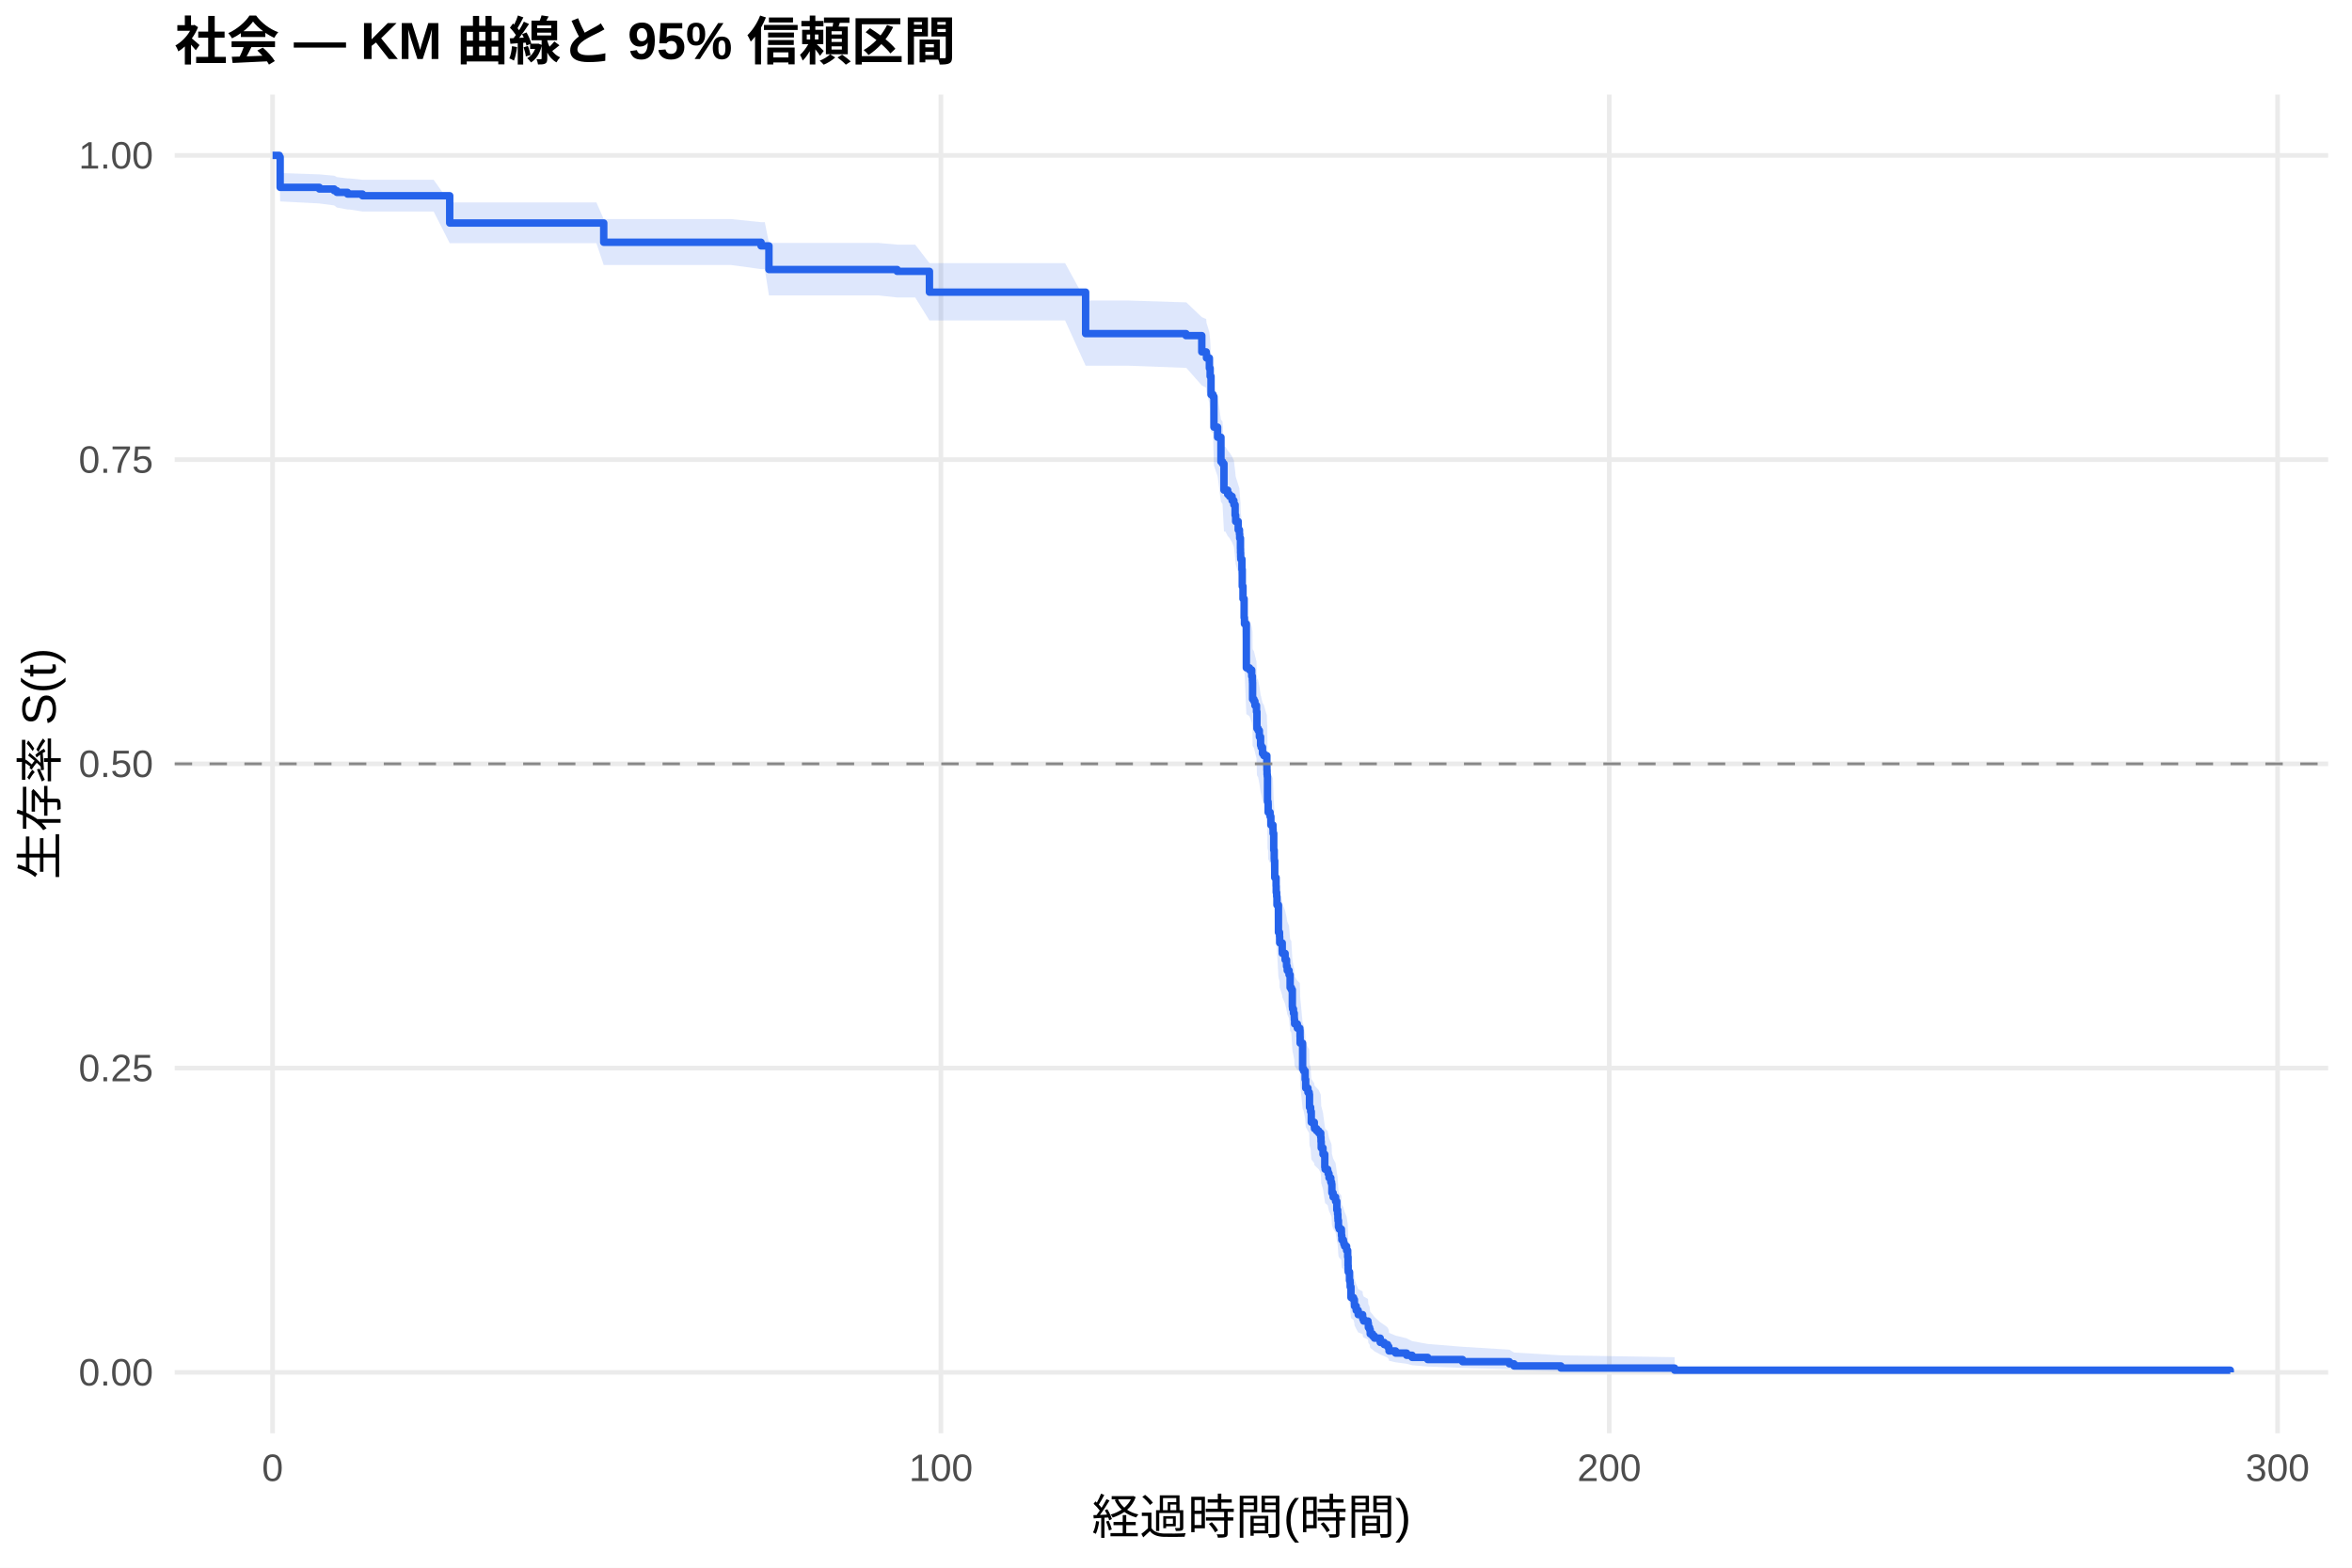
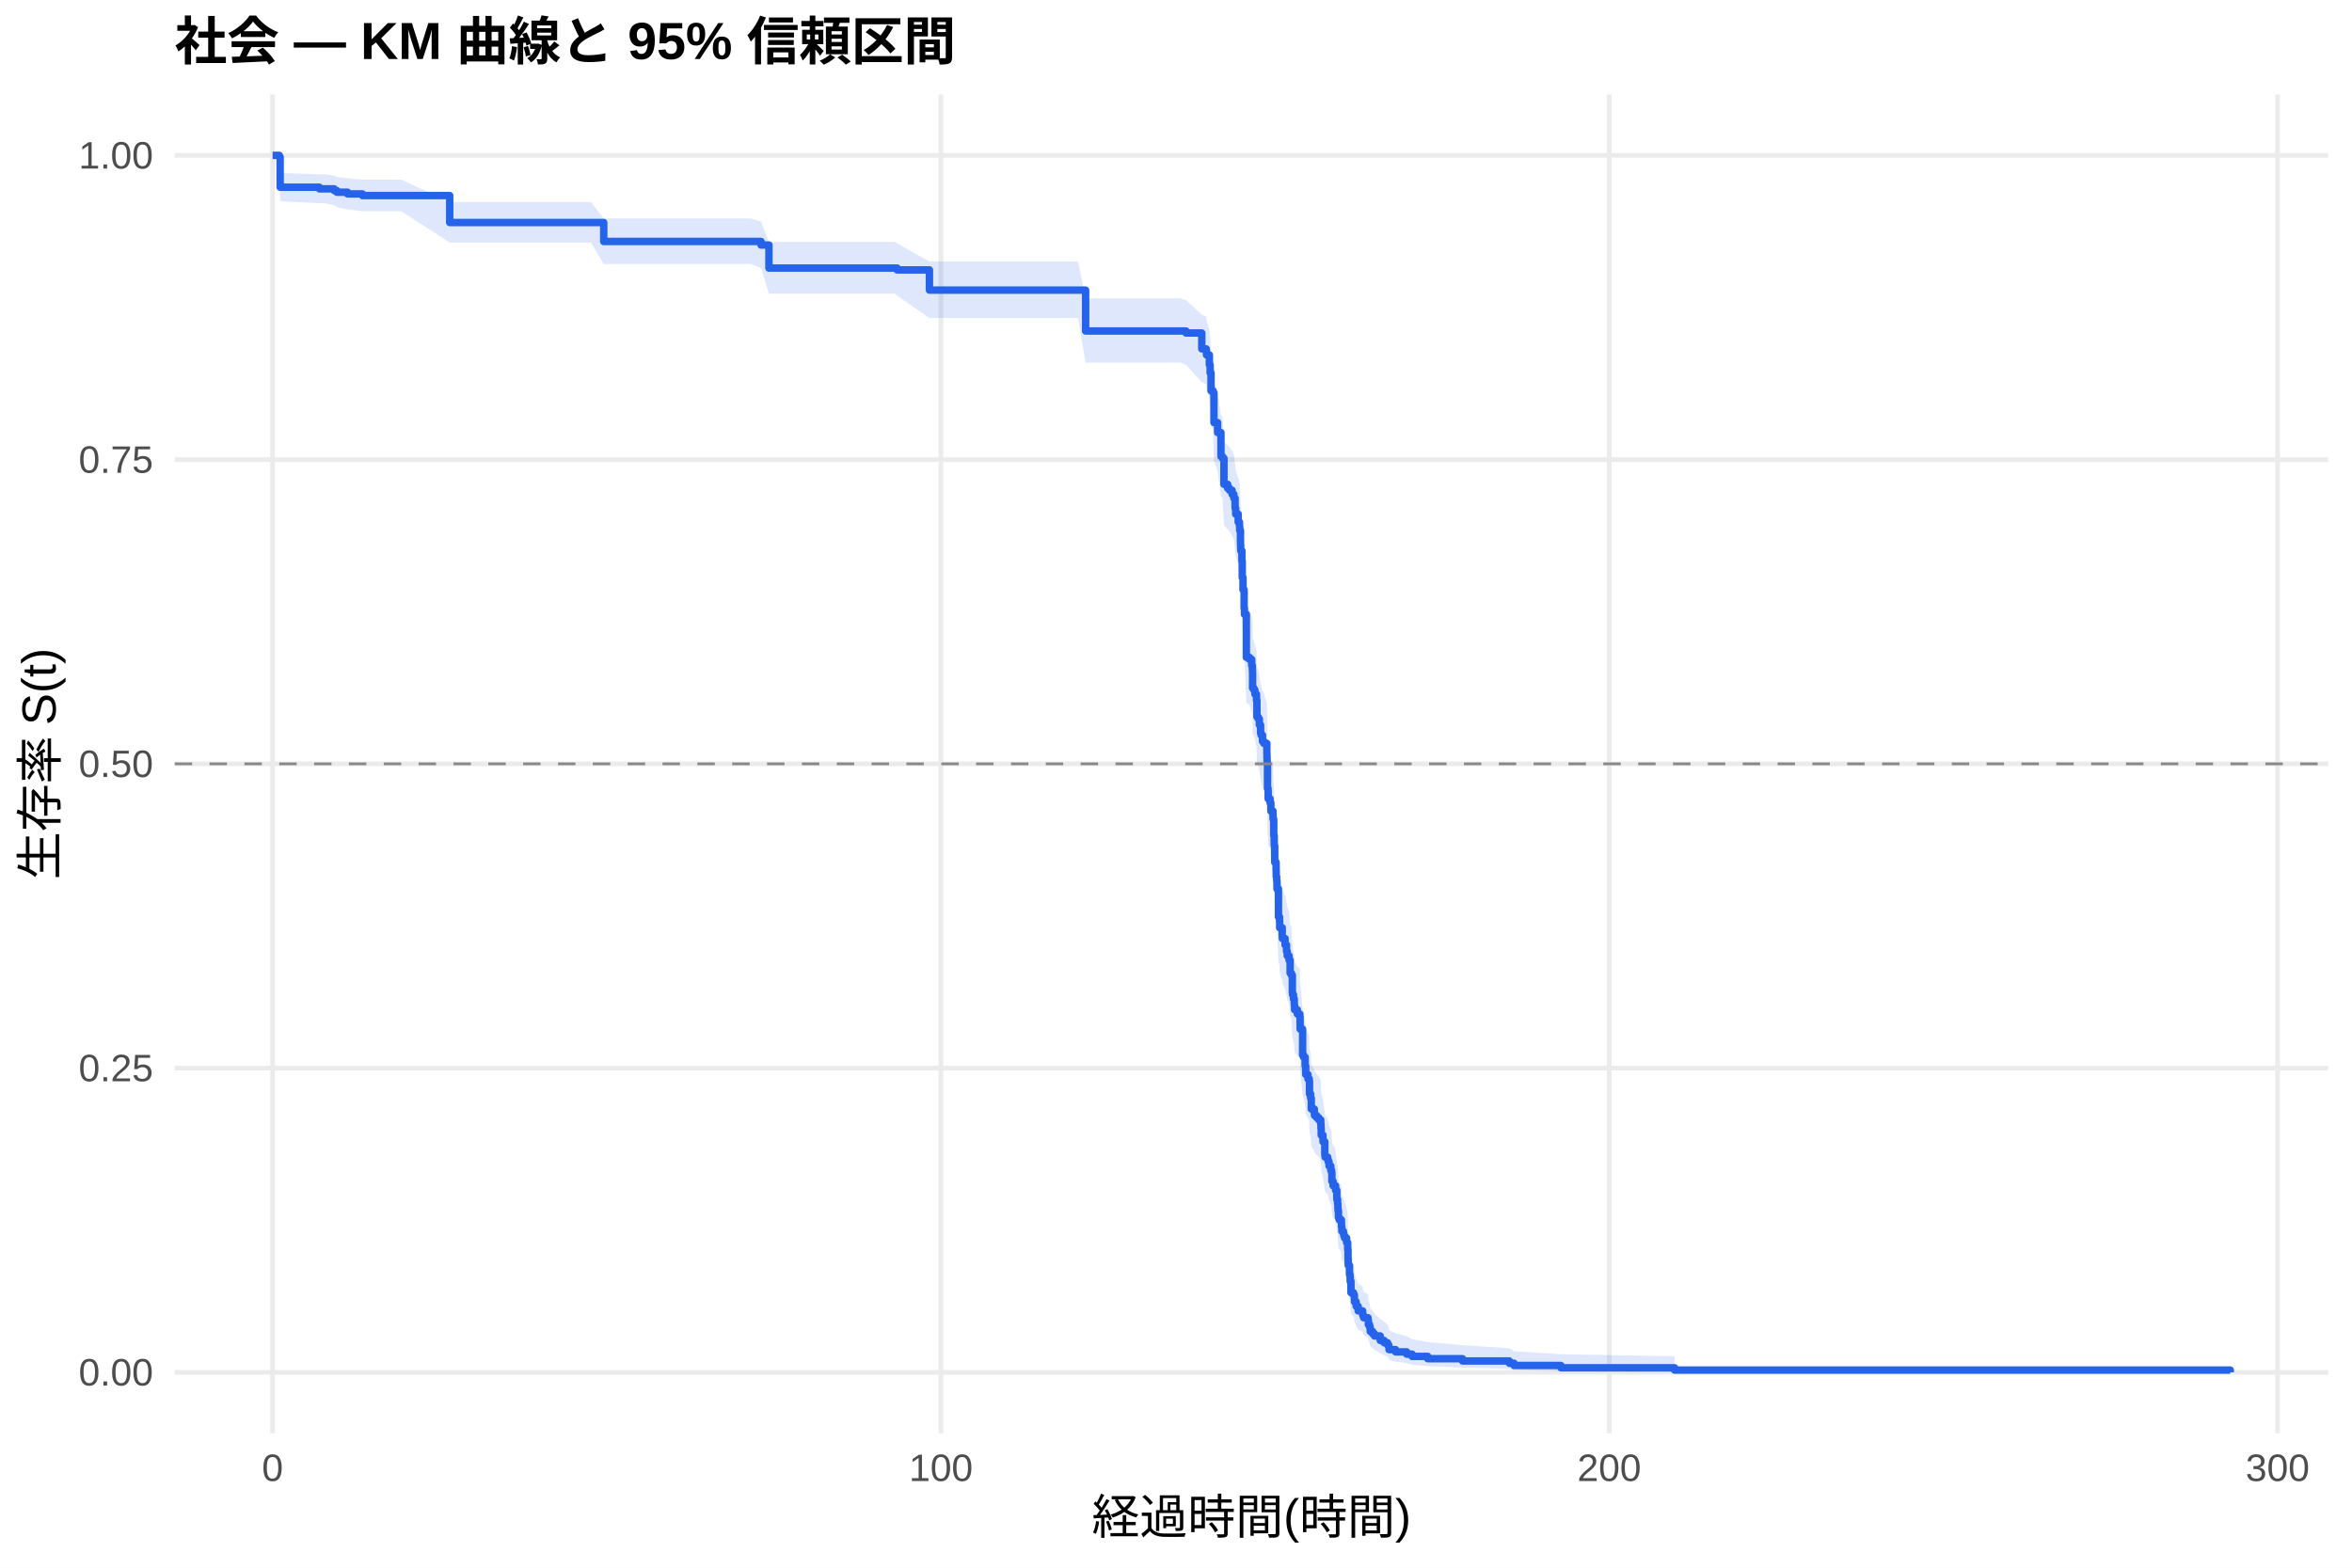
<svg xmlns="http://www.w3.org/2000/svg" width="540.00pt" height="360.00pt" viewBox="0 0 540.00 360.00">
  <g class="svglite">
    <defs>
      <style type="text/css">
    .svglite line, .svglite polyline, .svglite polygon, .svglite path, .svglite rect, .svglite circle {
      fill: none;
      stroke: #000000;
      stroke-linecap: round;
      stroke-linejoin: round;
      stroke-miterlimit: 10.00;
    }
    .svglite text {
      white-space: pre;
    }
    .svglite g.glyphgroup path {
      fill: inherit;
      stroke: none;
    }
  </style>
    </defs>
    <rect width="100%" height="100%" style="stroke: none; fill: #FFFFFF;" />
    <defs>
      <clipPath id="cpMC4wMHw1NDAuMDB8MC4wMHwzNjAuMDA=">
        <rect x="0.00" y="0.00" width="540.00" height="360.00" />
      </clipPath>
    </defs>
    <g clip-path="url(#cpMC4wMHw1NDAuMDB8MC4wMHwzNjAuMDA=)">
      <rect x="0" y="0.00" width="540.00" height="360.00" style="stroke-width: 1.07; stroke: none; fill: #FFFFFF;" />
    </g>
    <defs>
      <clipPath id="cpNDAuMTF8NTM0LjUyfDIxLjcxfDMyOS4xMg==">
        <rect x="40.11" y="21.71" width="494.41" height="307.41" />
      </clipPath>
    </defs>
    <g clip-path="url(#cpNDAuMTF8NTM0LjUyfDIxLjcxfDMyOS4xMg==)">
      <polyline points="40.11,315.14 534.52,315.14 " style="stroke-width: 1.07; stroke: #EBEBEB; stroke-linecap: butt;" />
      <polyline points="40.11,245.28 534.52,245.28 " style="stroke-width: 1.07; stroke: #EBEBEB; stroke-linecap: butt;" />
      <polyline points="40.11,175.41 534.52,175.41 " style="stroke-width: 1.07; stroke: #EBEBEB; stroke-linecap: butt;" />
      <polyline points="40.11,105.55 534.52,105.55 " style="stroke-width: 1.07; stroke: #EBEBEB; stroke-linecap: butt;" />
      <polyline points="40.11,35.68 534.52,35.68 " style="stroke-width: 1.07; stroke: #EBEBEB; stroke-linecap: butt;" />
      <polyline points="62.58,329.12 62.58,21.71 " style="stroke-width: 1.07; stroke: #EBEBEB; stroke-linecap: butt;" />
      <polyline points="216.03,329.12 216.03,21.71 " style="stroke-width: 1.07; stroke: #EBEBEB; stroke-linecap: butt;" />
      <polyline points="369.47,329.12 369.47,21.71 " style="stroke-width: 1.07; stroke: #EBEBEB; stroke-linecap: butt;" />
      <polyline points="522.92,329.12 522.92,21.71 " style="stroke-width: 1.07; stroke: #EBEBEB; stroke-linecap: butt;" />
-       <polygon points="62.58,35.68 64.12,35.68 64.32,39.74 73.32,40.04 76.73,40.35 77.34,40.66 79.79,40.97 80.23,40.97 83.22,41.28 91.61,41.28 99.56,41.28 103.25,46.49 110.56,46.49 114.24,46.49 118.21,46.49 123.76,46.49 129.13,46.49 136.93,46.49 138.61,50.30 145.44,50.30 160.48,50.30 167.79,50.30 174.73,51.02 175.59,51.02 176.54,55.79 183.34,55.79 188.36,55.79 193.52,55.79 201.68,55.79 205.98,56.17 210.12,56.17 213.39,60.42 218.76,60.42 222.37,60.42 235.59,60.42 244.54,60.42 249.25,69.01 254.16,69.01 259.09,69.01 272.29,69.43 272.37,69.43 275.92,72.83 276.94,73.26 277.00,74.12 277.66,76.27 277.84,77.99 278.04,81.88 278.50,82.32 278.71,88.86 279.55,91.06 280.32,96.35 280.68,96.79 281.01,102.56 281.34,102.56 281.86,103.47 282.29,103.93 282.88,104.84 283.29,105.75 283.57,108.04 283.70,109.42 284.28,111.26 284.57,112.18 284.62,113.10 284.80,115.41 284.82,116.33 284.85,117.25 284.87,117.72 285.13,120.03 285.21,123.74 285.38,126.53 285.64,130.73 285.72,132.13 286.15,141.98 286.87,142.45 287.38,143.87 287.53,144.81 287.56,145.28 287.58,149.06 287.89,149.53 288.12,150.48 288.48,151.90 288.58,155.70 288.86,156.17 289.14,157.60 289.42,159.50 289.55,159.98 289.86,161.40 290.17,161.88 290.86,164.27 290.88,165.22 290.91,166.18 290.96,166.66 291.01,172.44 291.14,172.92 291.16,174.86 291.60,175.83 291.78,177.76 292.26,178.73 292.29,179.70 292.44,183.59 292.55,185.53 292.57,186.02 292.67,189.92 292.98,191.87 293.01,193.34 293.11,194.32 293.18,196.28 293.52,202.66 293.77,203.65 293.80,205.12 294.39,207.10 294.41,207.59 294.46,207.59 295.05,209.09 295.38,210.60 295.54,211.60 295.95,212.60 296.20,215.62 296.48,216.12 296.71,220.16 296.76,220.66 296.97,221.67 297.15,222.68 297.17,223.19 297.23,224.20 297.86,225.22 298.43,225.72 298.48,227.25 298.50,228.77 299.07,234.89 299.30,235.40 299.65,237.44 299.78,239.49 300.29,240.52 300.58,241.03 300.65,244.12 300.91,245.15 301.06,247.73 301.75,248.77 301.80,249.29 302.29,249.81 302.77,250.32 303.23,251.36 303.29,252.40 303.34,253.96 303.75,255.52 304.16,258.66 304.23,259.18 304.82,259.71 304.92,260.23 305.13,261.28 305.54,262.33 305.72,262.86 305.79,264.96 306.07,266.02 306.64,267.08 306.92,269.20 307.10,270.26 307.17,271.33 307.20,271.86 307.30,273.46 307.48,274.00 307.97,274.53 307.99,275.61 308.07,276.68 308.43,277.22 308.53,277.76 308.71,278.30 309.17,279.38 309.42,281.01 309.50,283.19 309.53,284.28 309.55,284.83 309.83,287.03 309.96,287.58 309.99,288.69 310.17,291.48 310.75,292.04 310.96,293.16 310.98,293.73 311.37,294.86 311.83,296.00 312.85,296.57 312.88,297.15 313.08,297.73 314.08,298.30 314.16,299.47 314.44,300.05 314.59,301.23 315.13,301.82 315.56,302.42 316.89,303.62 317.79,304.23 318.58,304.84 318.86,305.45 318.91,306.07 320.42,306.70 322.95,307.33 324.21,307.97 327.79,308.62 335.79,309.27 346.53,309.93 347.61,310.59 358.37,311.23 384.48,311.66 384.48,315.07 358.37,314.90 347.61,314.67 346.53,314.40 335.79,314.12 327.79,313.81 324.21,313.50 322.95,313.17 320.42,312.83 318.91,312.49 318.86,312.13 318.58,311.78 317.79,311.41 316.89,311.04 315.56,310.30 315.13,309.92 314.59,309.53 314.44,308.76 314.16,308.36 314.08,307.57 313.08,307.17 312.88,306.77 312.85,306.37 311.83,305.97 311.37,305.15 310.98,304.33 310.96,303.92 310.75,303.09 310.17,302.67 309.99,300.57 309.96,299.72 309.83,299.30 309.55,297.58 309.53,297.15 309.50,296.29 309.42,294.56 309.17,293.25 308.71,292.38 308.53,291.94 308.43,291.50 308.07,291.06 307.99,290.18 307.97,289.30 307.48,288.85 307.30,288.41 307.20,287.08 307.17,286.63 307.10,285.74 306.92,284.85 306.64,283.06 306.07,282.16 305.79,281.26 305.72,279.46 305.54,279.00 305.13,278.10 304.92,277.19 304.82,276.74 304.23,276.28 304.16,275.83 303.75,273.10 303.34,271.72 303.29,270.35 303.23,269.43 302.77,268.51 302.29,268.05 301.80,267.59 301.75,267.13 301.06,266.21 300.91,263.90 300.65,262.98 300.58,260.20 300.29,259.73 299.78,258.80 299.65,256.94 299.30,255.07 299.07,254.61 298.50,248.98 298.48,247.57 298.43,246.16 297.86,245.69 297.23,244.75 297.17,243.80 297.15,243.33 296.97,242.39 296.76,241.44 296.71,240.97 296.48,237.18 296.20,236.70 295.95,233.85 295.54,232.90 295.38,231.94 295.05,230.51 294.46,229.08 294.41,229.08 294.39,228.61 293.80,226.73 293.77,225.32 293.52,224.37 293.18,218.23 293.11,216.34 293.01,215.39 292.98,213.96 292.67,212.06 292.57,208.25 292.55,207.78 292.44,205.87 292.29,202.04 292.26,201.09 291.78,200.13 291.60,198.21 291.16,197.25 291.14,195.33 291.01,194.85 290.96,189.07 290.91,188.59 290.88,187.63 290.86,186.67 290.17,184.27 289.86,183.79 289.55,182.35 289.42,181.87 289.14,179.95 288.86,178.50 288.58,178.02 288.48,174.16 288.12,172.71 287.89,171.74 287.58,171.26 287.56,167.38 287.53,166.89 287.38,165.92 286.87,164.47 286.15,163.98 285.72,153.74 285.64,152.27 285.38,147.85 285.21,144.90 285.13,140.96 284.87,138.49 284.85,137.99 284.82,137.00 284.80,136.01 284.62,133.54 284.57,132.54 284.28,131.55 283.70,129.56 283.57,128.07 283.29,125.57 282.88,124.57 282.29,123.57 281.86,123.07 281.34,122.07 281.01,122.07 280.68,115.74 280.32,115.25 279.55,109.37 278.71,106.91 278.50,99.50 278.04,99.01 277.84,94.53 277.66,92.53 277.00,90.02 276.94,89.02 275.92,88.51 272.37,84.48 272.29,84.48 259.09,83.98 254.16,83.98 249.25,83.98 244.54,73.59 235.59,73.59 222.37,73.59 218.76,73.59 213.39,73.59 210.12,68.31 205.98,68.31 201.68,67.84 193.52,67.84 188.36,67.84 183.34,67.84 176.54,67.84 175.59,61.79 174.73,61.79 167.79,60.86 160.48,60.86 145.44,60.86 138.61,60.86 136.93,55.85 129.13,55.85 123.76,55.85 118.21,55.85 114.24,55.85 110.56,55.85 103.25,55.85 99.56,48.57 91.61,48.57 83.22,48.57 80.23,48.11 79.79,48.11 77.34,47.65 76.73,47.18 73.32,46.72 64.32,46.25 64.12,36.82 62.58,35.68 " style="stroke-width: 0.00; stroke: none; stroke-linecap: butt; fill: #2563EB; fill-opacity: 0.15;" />
-       <polyline points="62.58,35.68 64.12,35.68 64.32,39.74 73.32,40.04 76.73,40.35 77.34,40.66 79.79,40.97 80.23,40.97 83.22,41.28 91.61,41.28 99.56,41.28 103.25,46.49 110.56,46.49 114.24,46.49 118.21,46.49 123.76,46.49 129.13,46.49 136.93,46.49 138.61,50.30 145.44,50.30 160.48,50.30 167.79,50.30 174.73,51.02 175.59,51.02 176.54,55.79 183.34,55.79 188.36,55.79 193.52,55.79 201.68,55.79 205.98,56.17 210.12,56.17 213.39,60.42 218.76,60.42 222.37,60.42 235.59,60.42 244.54,60.42 249.25,69.01 254.16,69.01 259.09,69.01 272.29,69.43 272.37,69.43 275.92,72.83 276.94,73.26 277.00,74.12 277.66,76.27 277.84,77.99 278.04,81.88 278.50,82.32 278.71,88.86 279.55,91.06 280.32,96.35 280.68,96.79 281.01,102.56 281.34,102.56 281.86,103.47 282.29,103.93 282.88,104.84 283.29,105.75 283.57,108.04 283.70,109.42 284.28,111.26 284.57,112.18 284.62,113.10 284.80,115.41 284.82,116.33 284.85,117.25 284.87,117.72 285.13,120.03 285.21,123.74 285.38,126.53 285.64,130.73 285.72,132.13 286.15,141.98 286.87,142.45 287.38,143.87 287.53,144.81 287.56,145.28 287.58,149.06 287.89,149.53 288.12,150.48 288.48,151.90 288.58,155.70 288.86,156.17 289.14,157.60 289.42,159.50 289.55,159.98 289.86,161.40 290.17,161.88 290.86,164.27 290.88,165.22 290.91,166.18 290.96,166.66 291.01,172.44 291.14,172.92 291.16,174.86 291.60,175.83 291.78,177.76 292.26,178.73 292.29,179.70 292.44,183.59 292.55,185.53 292.57,186.02 292.67,189.92 292.98,191.87 293.01,193.34 293.11,194.32 293.18,196.28 293.52,202.66 293.77,203.65 293.80,205.12 294.39,207.10 294.41,207.59 294.46,207.59 295.05,209.09 295.38,210.60 295.54,211.60 295.95,212.60 296.20,215.62 296.48,216.12 296.71,220.16 296.76,220.66 296.97,221.67 297.15,222.68 297.17,223.19 297.23,224.20 297.86,225.22 298.43,225.72 298.48,227.25 298.50,228.77 299.07,234.89 299.30,235.40 299.65,237.44 299.78,239.49 300.29,240.52 300.58,241.03 300.65,244.12 300.91,245.15 301.06,247.73 301.75,248.77 301.80,249.29 302.29,249.81 302.77,250.32 303.23,251.36 303.29,252.40 303.34,253.96 303.75,255.52 304.16,258.66 304.23,259.18 304.82,259.71 304.92,260.23 305.13,261.28 305.54,262.33 305.72,262.86 305.79,264.96 306.07,266.02 306.64,267.08 306.92,269.20 307.10,270.26 307.17,271.33 307.20,271.86 307.30,273.46 307.48,274.00 307.97,274.53 307.99,275.61 308.07,276.68 308.43,277.22 308.53,277.76 308.71,278.30 309.17,279.38 309.42,281.01 309.50,283.19 309.53,284.28 309.55,284.83 309.83,287.03 309.96,287.58 309.99,288.69 310.17,291.48 310.75,292.04 310.96,293.16 310.98,293.73 311.37,294.86 311.83,296.00 312.85,296.57 312.88,297.15 313.08,297.73 314.08,298.30 314.16,299.47 314.44,300.05 314.59,301.23 315.13,301.82 315.56,302.42 316.89,303.62 317.79,304.23 318.58,304.84 318.86,305.45 318.91,306.07 320.42,306.70 322.95,307.33 324.21,307.97 327.79,308.62 335.79,309.27 346.53,309.93 347.61,310.59 358.37,311.23 384.48,311.66 " style="stroke-width: 1.07; stroke: none; stroke-linecap: butt;" />
-       <polyline points="384.48,315.07 358.37,314.90 347.61,314.67 346.53,314.40 335.79,314.12 327.79,313.81 324.21,313.50 322.95,313.17 320.42,312.83 318.91,312.49 318.86,312.13 318.58,311.78 317.79,311.41 316.89,311.04 315.56,310.30 315.13,309.92 314.59,309.53 314.44,308.76 314.16,308.36 314.08,307.57 313.08,307.17 312.88,306.77 312.85,306.37 311.83,305.97 311.37,305.15 310.98,304.33 310.96,303.92 310.75,303.09 310.17,302.67 309.99,300.57 309.96,299.72 309.83,299.30 309.55,297.58 309.53,297.15 309.50,296.29 309.42,294.56 309.17,293.25 308.71,292.38 308.53,291.94 308.43,291.50 308.07,291.06 307.99,290.18 307.97,289.30 307.48,288.85 307.30,288.41 307.20,287.08 307.17,286.63 307.10,285.74 306.92,284.85 306.64,283.06 306.07,282.16 305.79,281.26 305.72,279.46 305.54,279.00 305.13,278.10 304.92,277.19 304.82,276.74 304.23,276.28 304.16,275.83 303.75,273.10 303.34,271.72 303.29,270.35 303.23,269.43 302.77,268.51 302.29,268.05 301.80,267.59 301.75,267.13 301.06,266.21 300.91,263.90 300.65,262.98 300.58,260.20 300.29,259.73 299.78,258.80 299.65,256.94 299.30,255.07 299.07,254.61 298.50,248.98 298.48,247.57 298.43,246.16 297.86,245.69 297.23,244.75 297.17,243.80 297.15,243.33 296.97,242.39 296.76,241.44 296.71,240.97 296.48,237.18 296.20,236.70 295.95,233.85 295.54,232.90 295.38,231.94 295.05,230.51 294.46,229.08 294.41,229.08 294.39,228.61 293.80,226.73 293.77,225.32 293.52,224.37 293.18,218.23 293.11,216.34 293.01,215.39 292.98,213.96 292.67,212.06 292.57,208.25 292.55,207.78 292.44,205.87 292.29,202.04 292.26,201.09 291.78,200.13 291.60,198.21 291.16,197.25 291.14,195.33 291.01,194.85 290.96,189.07 290.91,188.59 290.88,187.63 290.86,186.67 290.17,184.27 289.86,183.79 289.55,182.35 289.42,181.87 289.14,179.95 288.86,178.50 288.58,178.02 288.48,174.16 288.12,172.71 287.89,171.74 287.58,171.26 287.56,167.38 287.53,166.89 287.38,165.92 286.87,164.47 286.15,163.98 285.72,153.74 285.64,152.27 285.38,147.85 285.21,144.90 285.13,140.96 284.87,138.49 284.85,137.99 284.82,137.00 284.80,136.01 284.62,133.54 284.57,132.54 284.28,131.55 283.70,129.56 283.57,128.07 283.29,125.57 282.88,124.57 282.29,123.57 281.86,123.07 281.34,122.07 281.01,122.07 280.68,115.74 280.32,115.25 279.55,109.37 278.71,106.91 278.50,99.50 278.04,99.01 277.84,94.53 277.66,92.53 277.00,90.02 276.94,89.02 275.92,88.51 272.37,84.48 272.29,84.48 259.09,83.98 254.16,83.98 249.25,83.98 244.54,73.59 235.59,73.59 222.37,73.59 218.76,73.59 213.39,73.59 210.12,68.31 205.98,68.31 201.68,67.84 193.52,67.84 188.36,67.84 183.34,67.84 176.54,67.84 175.59,61.79 174.73,61.79 167.79,60.86 160.48,60.86 145.44,60.86 138.61,60.86 136.93,55.85 129.13,55.85 123.76,55.85 118.21,55.85 114.24,55.85 110.56,55.85 103.25,55.85 99.56,48.57 91.61,48.57 83.22,48.57 80.23,48.11 79.79,48.11 77.34,47.65 76.73,47.18 73.32,46.72 64.32,46.25 64.12,36.82 62.58,35.68 " style="stroke-width: 1.07; stroke: none; stroke-linecap: butt;" />
-       <polyline points="62.58,35.68 64.12,35.68 64.12,36.07 64.32,36.07 64.32,43.02 73.32,43.02 73.32,43.40 76.73,43.40 76.73,43.79 77.34,43.79 77.34,44.17 79.79,44.17 79.79,44.56 80.23,44.56 80.23,44.56 83.22,44.56 83.22,44.95 91.61,44.95 91.61,44.95 99.56,44.95 99.56,44.95 103.25,44.95 103.25,51.21 110.56,51.21 110.56,51.21 114.24,51.21 114.24,51.21 118.21,51.21 118.21,51.21 123.76,51.21 123.76,51.21 129.13,51.21 129.13,51.21 136.93,51.21 136.93,51.21 138.61,51.21 138.61,55.63 145.44,55.63 145.44,55.63 160.48,55.63 160.48,55.63 167.79,55.63 167.79,55.63 174.73,55.63 174.73,56.46 175.59,56.46 175.59,56.46 176.54,56.46 176.54,61.89 183.34,61.89 183.34,61.89 188.36,61.89 188.36,61.89 193.52,61.89 193.52,61.89 201.68,61.89 201.68,61.89 205.98,61.89 205.98,62.31 210.12,62.31 210.12,62.31 213.39,62.31 213.39,67.09 218.76,67.09 218.76,67.09 222.37,67.09 222.37,67.09 235.59,67.09 235.59,67.09 244.54,67.09 244.54,67.09 249.25,67.09 249.25,76.61 254.16,76.61 254.16,76.61 259.09,76.61 259.09,76.61 272.29,76.61 272.29,77.07 272.37,77.07 272.37,77.07 275.92,77.07 275.92,80.81 276.94,80.81 276.94,81.27 277.00,81.27 277.00,82.21 277.66,82.21 277.66,84.54 277.84,84.54 277.84,86.41 278.04,86.41 278.04,90.61 278.50,90.61 278.50,91.08 278.71,91.08 278.71,98.08 279.55,98.08 279.55,100.41 280.32,100.41 280.32,106.01 280.68,106.01 280.68,106.48 281.01,106.48 281.01,112.55 281.34,112.55 281.34,112.55 281.86,112.55 281.86,113.51 282.29,113.51 282.29,113.99 282.88,113.99 282.88,114.95 283.29,114.95 283.29,115.91 283.57,115.91 283.57,118.31 283.70,118.31 283.70,119.75 284.28,119.75 284.28,121.67 284.57,121.67 284.57,122.63 284.62,122.63 284.62,123.59 284.80,123.59 284.80,125.99 284.82,125.99 284.82,126.95 284.85,126.95 284.85,127.91 284.87,127.91 284.87,128.39 285.13,128.39 285.13,130.79 285.21,130.79 285.21,134.63 285.38,134.63 285.38,137.51 285.64,137.51 285.64,141.83 285.72,141.83 285.72,143.27 286.15,143.27 286.15,153.36 286.87,153.36 286.87,153.84 287.38,153.84 287.38,155.28 287.53,155.28 287.53,156.24 287.56,156.24 287.56,156.72 287.58,156.72 287.58,160.56 287.89,160.56 287.89,161.04 288.12,161.04 288.12,162.00 288.48,162.00 288.48,163.44 288.58,163.44 288.58,167.28 288.86,167.28 288.86,167.76 289.14,167.76 289.14,169.20 289.42,169.20 289.42,171.12 289.55,171.12 289.55,171.60 289.86,171.60 289.86,173.04 290.17,173.04 290.17,173.52 290.86,173.52 290.86,175.92 290.88,175.92 290.88,176.88 290.91,176.88 290.91,177.84 290.96,177.84 290.96,178.32 291.01,178.32 291.01,184.12 291.14,184.12 291.14,184.61 291.16,184.61 291.16,186.54 291.60,186.54 291.60,187.51 291.78,187.51 291.78,189.44 292.26,189.44 292.26,190.41 292.29,190.41 292.29,191.38 292.44,191.38 292.44,195.24 292.55,195.24 292.55,197.18 292.57,197.18 292.57,197.66 292.67,197.66 292.67,201.53 292.98,201.53 292.98,203.46 293.01,203.46 293.01,204.91 293.11,204.91 293.11,205.88 293.18,205.88 293.18,207.81 293.52,207.81 293.52,214.10 293.77,214.10 293.77,215.07 293.80,215.07 293.80,216.52 294.39,216.52 294.39,218.45 294.41,218.45 294.41,218.93 294.46,218.93 294.46,218.93 295.05,218.93 295.05,220.41 295.38,220.41 295.38,221.88 295.54,221.88 295.54,222.86 295.95,222.86 295.95,223.84 296.20,223.84 296.20,226.79 296.48,226.79 296.48,227.28 296.71,227.28 296.71,231.21 296.76,231.21 296.76,231.70 296.97,231.70 296.97,232.68 297.15,232.68 297.15,233.66 297.17,233.66 297.17,234.15 297.23,234.15 297.23,235.13 297.86,235.13 297.86,236.11 298.43,236.11 298.43,236.60 298.48,236.60 298.48,238.08 298.50,238.08 298.50,239.55 299.07,239.55 299.07,245.44 299.30,245.44 299.30,245.93 299.65,245.93 299.65,247.89 299.78,247.89 299.78,249.86 300.29,249.86 300.29,250.84 300.58,250.84 300.58,251.33 300.65,251.33 300.65,254.28 300.91,254.28 300.91,255.26 301.06,255.26 301.06,257.71 301.75,257.71 301.75,258.69 301.80,258.69 301.80,259.18 302.29,259.18 302.29,259.68 302.77,259.68 302.77,260.17 303.23,260.17 303.23,261.15 303.29,261.15 303.29,262.13 303.34,262.13 303.34,263.60 303.75,263.60 303.75,265.07 304.16,265.07 304.16,268.02 304.23,268.02 304.23,268.51 304.82,268.51 304.82,269.00 304.92,269.00 304.92,269.49 305.13,269.49 305.13,270.47 305.54,270.47 305.54,271.46 305.72,271.46 305.72,271.95 305.79,271.95 305.79,273.91 306.07,273.91 306.07,274.89 306.64,274.89 306.64,275.87 306.92,275.87 306.92,277.84 307.10,277.84 307.10,278.82 307.17,278.82 307.17,279.80 307.20,279.80 307.20,280.29 307.30,280.29 307.30,281.76 307.48,281.76 307.48,282.25 307.97,282.25 307.97,282.75 307.99,282.75 307.99,283.73 308.07,283.73 308.07,284.71 308.43,284.71 308.43,285.20 308.53,285.20 308.53,285.69 308.71,285.69 308.71,286.18 309.17,286.18 309.17,287.16 309.42,287.16 309.42,288.64 309.50,288.64 309.50,290.60 309.53,290.60 309.53,291.58 309.55,291.58 309.55,292.07 309.83,292.07 309.83,294.04 309.96,294.04 309.96,294.53 309.99,294.53 309.99,295.51 310.17,295.51 310.17,297.96 310.75,297.96 310.75,298.45 310.96,298.45 310.96,299.44 310.98,299.44 310.98,299.93 311.37,299.93 311.37,300.91 311.83,300.91 311.83,301.89 312.85,301.89 312.85,302.38 312.88,302.38 312.88,302.87 313.08,302.87 313.08,303.36 314.08,303.36 314.08,303.85 314.16,303.85 314.16,304.83 314.44,304.83 314.44,305.33 314.59,305.33 314.59,306.31 315.13,306.31 315.13,306.80 315.56,306.80 315.56,307.29 316.89,307.29 316.89,308.27 317.79,308.27 317.79,308.76 318.58,308.76 318.58,309.25 318.86,309.25 318.86,309.74 318.91,309.74 318.91,310.23 320.42,310.23 320.42,310.72 322.95,310.72 322.95,311.22 324.21,311.22 324.21,311.71 327.79,311.71 327.79,312.20 335.79,312.20 335.79,312.69 346.53,312.69 346.53,313.18 347.61,313.18 347.61,313.67 358.37,313.67 358.37,314.16 384.48,314.16 384.48,314.65 512.05,314.65 512.05,315.14 " style="stroke-width: 1.71; stroke: #2563EB; stroke-linecap: butt;" />
+       <polygon points="62.58,35.68 64.12,35.68 64.32,39.72 73.32,40.03 74.50,40.03 76.73,40.33 77.34,40.64 79.79,40.95 83.22,41.26 92.15,41.26 103.25,46.41 103.53,46.41 111.48,46.41 122.48,46.41 126.16,46.41 130.12,46.41 135.67,46.41 138.61,50.17 141.04,50.17 148.84,50.17 157.36,50.17 172.40,50.17 174.73,50.88 176.54,55.54 179.71,55.54 187.51,55.54 195.26,55.54 200.27,55.54 205.44,55.54 205.98,55.91 213.39,60.05 213.60,60.05 222.04,60.05 230.68,60.05 234.29,60.05 247.51,60.05 249.25,68.51 256.46,68.51 266.08,68.51 271.01,68.51 272.29,68.93 275.92,72.27 276.94,72.69 277.00,73.53 277.66,75.63 277.84,77.32 278.04,81.13 278.50,81.56 278.71,87.97 279.55,90.12 280.32,95.30 280.68,95.73 281.01,101.38 281.86,102.25 282.29,102.68 282.88,103.56 283.29,104.43 283.57,106.62 283.70,107.93 284.28,109.68 284.57,110.58 284.62,111.48 284.80,113.74 284.82,114.65 284.85,115.55 284.87,116.00 285.13,118.27 285.21,121.90 285.38,124.63 285.64,128.74 285.72,130.11 286.15,139.75 286.87,140.21 287.38,141.60 287.53,142.52 287.56,142.98 287.58,146.68 287.89,147.14 288.12,148.07 288.48,149.46 288.58,153.17 288.86,153.64 289.14,155.03 289.42,156.89 289.55,157.36 289.86,158.76 290.17,159.22 290.86,161.56 290.88,162.49 290.91,163.43 290.96,163.89 291.01,169.51 291.14,169.98 291.16,171.86 291.60,172.80 291.78,174.69 292.26,175.63 292.29,176.57 292.44,180.34 292.55,182.23 292.57,182.71 292.67,186.50 292.98,188.39 293.01,189.82 293.11,190.77 293.18,192.67 293.26,192.67 293.52,199.17 293.77,200.17 293.80,201.68 294.39,203.69 294.41,204.19 295.05,205.70 295.38,207.21 295.54,208.22 295.95,209.23 296.20,212.26 296.48,212.77 296.71,216.82 296.76,217.33 296.97,218.35 297.15,219.37 297.17,219.87 297.23,220.89 297.86,221.91 298.43,222.42 298.48,223.95 298.50,225.48 299.07,231.63 299.30,232.15 299.65,234.20 299.78,236.26 300.29,237.30 300.58,237.81 300.65,240.92 300.91,241.95 301.06,244.55 301.75,245.59 301.80,246.11 302.29,246.63 302.77,247.15 302.83,247.15 303.23,248.21 303.29,249.27 303.34,250.86 303.75,252.46 304.16,255.66 304.23,256.19 304.82,256.73 304.92,257.26 305.13,258.33 305.54,259.41 305.72,259.94 305.79,262.10 306.07,263.17 306.38,263.17 306.64,264.29 306.92,266.52 307.10,267.64 307.17,268.77 307.20,269.33 307.30,271.02 307.48,271.58 307.97,272.15 307.99,273.28 308.07,274.41 308.43,274.98 308.53,275.55 308.71,276.12 309.17,277.26 309.42,278.98 309.50,281.28 309.53,282.43 309.55,283.01 309.83,285.34 309.96,285.92 309.99,287.09 310.17,290.04 310.75,290.64 310.96,291.83 310.98,292.42 311.37,293.62 311.83,294.83 312.85,295.44 312.88,296.05 313.08,296.66 314.08,297.27 314.16,298.50 314.44,299.12 314.59,300.37 315.13,301.00 315.56,301.63 316.89,302.90 317.79,303.54 318.58,304.19 318.86,304.85 318.91,305.50 320.42,306.17 322.95,306.84 324.21,307.52 327.79,308.20 335.79,308.90 346.53,309.60 347.61,310.30 358.37,310.98 384.48,311.44 384.48,315.07 358.37,314.88 347.61,314.63 346.53,314.35 335.79,314.05 327.79,313.72 324.21,313.39 322.95,313.04 320.42,312.68 318.91,312.31 318.86,311.93 318.58,311.55 317.79,311.16 316.89,310.77 315.56,309.97 315.13,309.56 314.59,309.15 314.44,308.32 314.16,307.90 314.08,307.06 313.08,306.63 312.88,306.20 312.85,305.77 311.83,305.34 311.37,304.46 310.98,303.58 310.96,303.14 310.75,302.25 310.17,301.81 309.99,299.56 309.96,298.65 309.83,298.19 309.55,296.36 309.53,295.89 309.50,294.97 309.42,293.11 309.17,291.71 308.71,290.77 308.53,290.30 308.43,289.83 308.07,289.35 307.99,288.41 307.97,287.46 307.48,286.98 307.30,286.51 307.20,285.08 307.17,284.60 307.10,283.64 306.92,282.68 306.64,280.75 306.38,279.79 306.07,279.79 305.79,278.86 305.72,276.99 305.54,276.53 305.13,275.59 304.92,274.65 304.82,274.18 304.23,273.71 304.16,273.24 303.75,270.42 303.34,269.00 303.29,267.58 303.23,266.63 302.83,265.68 302.77,265.68 302.29,265.21 301.80,264.75 301.75,264.28 301.06,263.34 300.91,261.00 300.65,260.06 300.58,257.24 300.29,256.77 299.78,255.83 299.65,253.94 299.30,252.05 299.07,251.57 298.50,245.87 298.48,244.44 298.43,243.01 297.86,242.53 297.23,241.57 297.17,240.62 297.15,240.14 296.97,239.18 296.76,238.22 296.71,237.74 296.48,233.89 296.20,233.41 295.95,230.52 295.54,229.55 295.38,228.59 295.05,227.14 294.41,225.68 294.39,225.20 293.80,223.26 293.77,221.80 293.52,220.83 293.26,214.49 293.18,214.49 293.11,212.64 293.01,211.72 292.98,210.33 292.67,208.47 292.57,204.76 292.55,204.30 292.44,202.44 292.29,198.71 292.26,197.77 291.78,196.84 291.60,194.97 291.16,194.04 291.14,192.16 291.01,191.70 290.96,186.06 290.91,185.59 290.88,184.65 290.86,183.71 290.17,181.36 289.86,180.89 289.55,179.47 289.42,179.00 289.14,177.11 288.86,175.69 288.58,175.22 288.48,171.43 288.12,170.00 287.89,169.05 287.58,168.58 287.56,164.77 287.53,164.30 287.38,163.35 286.87,161.92 286.15,161.44 285.72,151.39 285.64,149.95 285.38,145.61 285.21,142.72 285.13,138.85 284.87,136.43 284.85,135.94 284.82,134.97 284.80,134.00 284.62,131.57 284.57,130.59 284.28,129.62 283.70,127.72 283.57,126.30 283.29,123.93 282.88,122.98 282.29,122.03 281.86,121.55 281.01,120.60 280.68,114.40 280.32,113.92 279.55,108.16 278.71,105.75 278.50,98.49 278.04,98.00 277.84,93.61 277.66,91.66 277.00,89.20 276.94,88.22 275.92,87.73 272.29,83.77 271.01,83.28 266.08,83.28 256.46,83.28 249.25,83.28 247.51,73.02 234.29,73.02 230.68,73.02 222.04,73.02 213.60,73.02 213.39,73.02 205.98,67.91 205.44,67.44 200.27,67.44 195.26,67.44 187.51,67.44 179.71,67.44 176.54,67.44 174.73,61.55 172.40,60.63 157.36,60.63 148.84,60.63 141.04,60.63 138.61,60.63 135.67,55.70 130.12,55.70 126.16,55.70 122.48,55.70 111.48,55.70 103.53,55.70 103.25,55.70 92.15,48.52 83.22,48.52 79.79,48.06 77.34,47.60 76.73,47.14 74.50,46.67 73.32,46.67 64.32,46.21 64.12,36.82 62.58,35.68 " style="stroke-width: 0.00; stroke: none; stroke-linecap: butt; fill: #2563EB; fill-opacity: 0.15;" />
+       <polyline points="62.58,35.68 64.12,35.68 64.32,39.72 73.32,40.03 74.50,40.03 76.73,40.33 77.34,40.64 79.79,40.95 83.22,41.26 92.15,41.26 103.25,46.41 103.53,46.41 111.48,46.41 122.48,46.41 126.16,46.41 130.12,46.41 135.67,46.41 138.61,50.17 141.04,50.17 148.84,50.17 157.36,50.17 172.40,50.17 174.73,50.88 176.54,55.54 179.71,55.54 187.51,55.54 195.26,55.54 200.27,55.54 205.44,55.54 205.98,55.91 213.39,60.05 213.60,60.05 222.04,60.05 230.68,60.05 234.29,60.05 247.51,60.05 249.25,68.51 256.46,68.51 266.08,68.51 271.01,68.51 272.29,68.93 275.92,72.27 276.94,72.69 277.00,73.53 277.66,75.63 277.84,77.32 278.04,81.13 278.50,81.56 278.71,87.97 279.55,90.12 280.32,95.30 280.68,95.73 281.01,101.38 281.86,102.25 282.29,102.68 282.88,103.56 283.29,104.43 283.57,106.62 283.70,107.93 284.28,109.68 284.57,110.58 284.62,111.48 284.80,113.74 284.82,114.65 284.85,115.55 284.87,116.00 285.13,118.27 285.21,121.90 285.38,124.63 285.64,128.74 285.72,130.11 286.15,139.75 286.87,140.21 287.38,141.60 287.53,142.52 287.56,142.98 287.58,146.68 287.89,147.14 288.12,148.07 288.48,149.46 288.58,153.17 288.86,153.64 289.14,155.03 289.42,156.89 289.55,157.36 289.86,158.76 290.17,159.22 290.86,161.56 290.88,162.49 290.91,163.43 290.96,163.89 291.01,169.51 291.14,169.98 291.16,171.86 291.60,172.80 291.78,174.69 292.26,175.63 292.29,176.57 292.44,180.34 292.55,182.23 292.57,182.71 292.67,186.50 292.98,188.39 293.01,189.82 293.11,190.77 293.18,192.67 293.26,192.67 293.52,199.17 293.77,200.17 293.80,201.68 294.39,203.69 294.41,204.19 295.05,205.70 295.38,207.21 295.54,208.22 295.95,209.23 296.20,212.26 296.48,212.77 296.71,216.82 296.76,217.33 296.97,218.35 297.15,219.37 297.17,219.87 297.23,220.89 297.86,221.91 298.43,222.42 298.48,223.95 298.50,225.48 299.07,231.63 299.30,232.15 299.65,234.20 299.78,236.26 300.29,237.30 300.58,237.81 300.65,240.92 300.91,241.95 301.06,244.55 301.75,245.59 301.80,246.11 302.29,246.63 302.77,247.15 302.83,247.15 303.23,248.21 303.29,249.27 303.34,250.86 303.75,252.46 304.16,255.66 304.23,256.19 304.82,256.73 304.92,257.26 305.13,258.33 305.54,259.41 305.72,259.94 305.79,262.10 306.07,263.17 306.38,263.17 306.64,264.29 306.92,266.52 307.10,267.64 307.17,268.77 307.20,269.33 307.30,271.02 307.48,271.58 307.97,272.15 307.99,273.28 308.07,274.41 308.43,274.98 308.53,275.55 308.71,276.12 309.17,277.26 309.42,278.98 309.50,281.28 309.53,282.43 309.55,283.01 309.83,285.34 309.96,285.92 309.99,287.09 310.17,290.04 310.75,290.64 310.96,291.83 310.98,292.42 311.37,293.62 311.83,294.83 312.85,295.44 312.88,296.05 313.08,296.66 314.08,297.27 314.16,298.50 314.44,299.12 314.59,300.37 315.13,301.00 315.56,301.63 316.89,302.90 317.79,303.54 318.58,304.19 318.86,304.85 318.91,305.50 320.42,306.17 322.95,306.84 324.21,307.52 327.79,308.20 335.79,308.90 346.53,309.60 347.61,310.30 358.37,310.98 384.48,311.44 " style="stroke-width: 1.07; stroke: none; stroke-linecap: butt;" />
+       <polyline points="384.48,315.07 358.37,314.88 347.61,314.63 346.53,314.35 335.79,314.05 327.79,313.72 324.21,313.39 322.95,313.04 320.42,312.68 318.91,312.31 318.86,311.93 318.58,311.55 317.79,311.16 316.89,310.77 315.56,309.97 315.13,309.56 314.59,309.15 314.44,308.32 314.16,307.90 314.08,307.06 313.08,306.63 312.88,306.20 312.85,305.77 311.83,305.34 311.37,304.46 310.98,303.58 310.96,303.14 310.75,302.25 310.17,301.81 309.99,299.56 309.96,298.65 309.83,298.19 309.55,296.36 309.53,295.89 309.50,294.97 309.42,293.11 309.17,291.71 308.71,290.77 308.53,290.30 308.43,289.83 308.07,289.35 307.99,288.41 307.97,287.46 307.48,286.98 307.30,286.51 307.20,285.08 307.17,284.60 307.10,283.64 306.92,282.68 306.64,280.75 306.38,279.79 306.07,279.79 305.79,278.86 305.72,276.99 305.54,276.53 305.13,275.59 304.92,274.65 304.82,274.18 304.23,273.71 304.16,273.24 303.75,270.42 303.34,269.00 303.29,267.58 303.23,266.63 302.83,265.68 302.77,265.68 302.29,265.21 301.80,264.75 301.75,264.28 301.06,263.34 300.91,261.00 300.65,260.06 300.58,257.24 300.29,256.77 299.78,255.83 299.65,253.94 299.30,252.05 299.07,251.57 298.50,245.87 298.48,244.44 298.43,243.01 297.86,242.53 297.23,241.57 297.17,240.62 297.15,240.14 296.97,239.18 296.76,238.22 296.71,237.74 296.48,233.89 296.20,233.41 295.95,230.52 295.54,229.55 295.38,228.59 295.05,227.14 294.41,225.68 294.39,225.20 293.80,223.26 293.77,221.80 293.52,220.83 293.26,214.49 293.18,214.49 293.11,212.64 293.01,211.72 292.98,210.33 292.67,208.47 292.57,204.76 292.55,204.30 292.44,202.44 292.29,198.71 292.26,197.77 291.78,196.84 291.60,194.97 291.16,194.04 291.14,192.16 291.01,191.70 290.96,186.06 290.91,185.59 290.88,184.65 290.86,183.71 290.17,181.36 289.86,180.89 289.55,179.47 289.42,179.00 289.14,177.11 288.86,175.69 288.58,175.22 288.48,171.43 288.12,170.00 287.89,169.05 287.58,168.58 287.56,164.77 287.53,164.30 287.38,163.35 286.87,161.92 286.15,161.44 285.72,151.39 285.64,149.95 285.38,145.61 285.21,142.72 285.13,138.85 284.87,136.43 284.85,135.94 284.82,134.97 284.80,134.00 284.62,131.57 284.57,130.59 284.28,129.62 283.70,127.72 283.57,126.30 283.29,123.93 282.88,122.98 282.29,122.03 281.86,121.55 281.01,120.60 280.68,114.40 280.32,113.92 279.55,108.16 278.71,105.75 278.50,98.49 278.04,98.00 277.84,93.61 277.66,91.66 277.00,89.20 276.94,88.22 275.92,87.73 272.29,83.77 271.01,83.28 266.08,83.28 256.46,83.28 249.25,83.28 247.51,73.02 234.29,73.02 230.68,73.02 222.04,73.02 213.60,73.02 213.39,73.02 205.98,67.91 205.44,67.44 200.27,67.44 195.26,67.44 187.51,67.44 179.71,67.44 176.54,67.44 174.73,61.55 172.40,60.63 157.36,60.63 148.84,60.63 141.04,60.63 138.61,60.63 135.67,55.70 130.12,55.70 126.16,55.70 122.48,55.70 111.48,55.70 103.53,55.70 103.25,55.70 92.15,48.52 83.22,48.52 79.79,48.06 77.34,47.60 76.73,47.14 74.50,46.67 73.32,46.67 64.32,46.21 64.12,36.82 62.58,35.68 " style="stroke-width: 1.07; stroke: none; stroke-linecap: butt;" />
+       <polyline points="62.58,35.68 64.12,35.68 64.12,36.07 64.32,36.07 64.32,42.99 73.32,42.99 73.32,43.37 74.50,43.37 74.50,43.37 76.73,43.37 76.73,43.76 77.34,43.76 77.34,44.14 79.79,44.14 79.79,44.53 83.22,44.53 83.22,44.91 92.15,44.91 92.15,44.91 103.25,44.91 103.25,51.10 103.53,51.10 103.53,51.10 111.48,51.10 111.48,51.10 122.48,51.10 122.48,51.10 126.16,51.10 126.16,51.10 130.12,51.10 130.12,51.10 135.67,51.10 135.67,51.10 138.61,51.10 138.61,55.45 141.04,55.45 141.04,55.45 148.84,55.45 148.84,55.45 157.36,55.45 157.36,55.45 172.40,55.45 172.40,55.45 174.73,55.45 174.73,56.27 176.54,56.27 176.54,61.56 179.71,61.56 179.71,61.56 187.51,61.56 187.51,61.56 195.26,61.56 195.26,61.56 200.27,61.56 200.27,61.56 205.44,61.56 205.44,61.56 205.98,61.56 205.98,61.98 213.39,61.98 213.39,66.62 213.60,66.62 213.60,66.62 222.04,66.62 222.04,66.62 230.68,66.62 230.68,66.62 234.29,66.62 234.29,66.62 247.51,66.62 247.51,66.62 249.25,66.62 249.25,76.01 256.46,76.01 256.46,76.01 266.08,76.01 266.08,76.01 271.01,76.01 271.01,76.01 272.29,76.01 272.29,76.47 275.92,76.47 275.92,80.12 276.94,80.12 276.94,80.58 277.00,80.58 277.00,81.50 277.66,81.50 277.66,83.78 277.84,83.78 277.84,85.61 278.04,85.61 278.04,89.73 278.50,89.73 278.50,90.18 278.71,90.18 278.71,97.04 279.55,97.04 279.55,99.33 280.32,99.33 280.32,104.81 280.68,104.81 280.68,105.27 281.01,105.27 281.01,111.22 281.86,111.22 281.86,112.13 282.29,112.13 282.29,112.59 282.88,112.59 282.88,113.50 283.29,113.50 283.29,114.42 283.57,114.42 283.57,116.70 283.70,116.70 283.70,118.07 284.28,118.07 284.28,119.90 284.57,119.90 284.57,120.84 284.62,120.84 284.62,121.79 284.80,121.79 284.80,124.14 284.82,124.14 284.82,125.08 284.85,125.08 284.85,126.02 284.87,126.02 284.87,126.49 285.13,126.49 285.13,128.84 285.21,128.84 285.21,132.61 285.38,132.61 285.38,135.43 285.64,135.43 285.64,139.66 285.72,139.66 285.72,141.07 286.15,141.07 286.15,150.95 286.87,150.95 286.87,151.42 287.38,151.42 287.38,152.84 287.53,152.84 287.53,153.78 287.56,153.78 287.56,154.25 287.58,154.25 287.58,158.01 287.89,158.01 287.89,158.48 288.12,158.48 288.12,159.42 288.48,159.42 288.48,160.83 288.58,160.83 288.58,164.60 288.86,164.60 288.86,165.07 289.14,165.07 289.14,166.48 289.42,166.48 289.42,168.36 289.55,168.36 289.55,168.83 289.86,168.83 289.86,170.24 290.17,170.24 290.17,170.71 290.86,170.71 290.86,173.07 290.88,173.07 290.88,174.01 290.91,174.01 290.91,174.95 290.96,174.95 290.96,175.42 291.01,175.42 291.01,181.06 291.14,181.06 291.14,181.53 291.16,181.53 291.16,183.42 291.60,183.42 291.60,184.36 291.78,184.36 291.78,186.24 292.26,186.24 292.26,187.18 292.29,187.18 292.29,188.12 292.44,188.12 292.44,191.88 292.55,191.88 292.55,193.77 292.57,193.77 292.57,194.24 292.67,194.24 292.67,198.00 292.98,198.00 292.98,199.88 293.01,199.88 293.01,201.29 293.11,201.29 293.11,202.23 293.18,202.23 293.18,204.12 293.26,204.12 293.26,204.12 293.52,204.12 293.52,210.56 293.77,210.56 293.77,211.55 293.80,211.55 293.80,213.04 294.39,213.04 294.39,215.02 294.41,215.02 294.41,215.52 295.05,215.52 295.05,217.00 295.38,217.00 295.38,218.49 295.54,218.49 295.54,219.48 295.95,219.48 295.95,220.47 296.20,220.47 296.20,223.45 296.48,223.45 296.48,223.94 296.71,223.94 296.71,227.91 296.76,227.91 296.76,228.40 296.97,228.40 296.97,229.39 297.15,229.39 297.15,230.39 297.17,230.39 297.17,230.88 297.23,230.88 297.23,231.87 297.86,231.87 297.86,232.86 298.43,232.86 298.43,233.36 298.48,233.36 298.48,234.85 298.50,234.85 298.50,236.33 299.07,236.33 299.07,242.28 299.30,242.28 299.30,242.78 299.65,242.78 299.65,244.76 299.78,244.76 299.78,246.74 300.29,246.74 300.29,247.73 300.58,247.73 300.58,248.23 300.65,248.23 300.65,251.20 300.91,251.20 300.91,252.19 301.06,252.19 301.06,254.67 301.75,254.67 301.75,255.66 301.80,255.66 301.80,256.16 302.29,256.16 302.29,256.65 302.77,256.65 302.77,257.15 302.83,257.15 302.83,257.15 303.23,257.15 303.23,258.16 303.29,258.16 303.29,259.17 303.34,259.17 303.34,260.68 303.75,260.68 303.75,262.19 304.16,262.19 304.16,265.22 304.23,265.22 304.23,265.72 304.82,265.72 304.82,266.23 304.92,266.23 304.92,266.73 305.13,266.73 305.13,267.74 305.54,267.74 305.54,268.75 305.72,268.75 305.72,269.25 305.79,269.25 305.79,271.27 306.07,271.27 306.07,272.28 306.38,272.28 306.38,272.28 306.64,272.28 306.64,273.32 306.92,273.32 306.92,275.42 307.10,275.42 307.10,276.46 307.17,276.46 307.17,277.51 307.20,277.51 307.20,278.03 307.30,278.03 307.30,279.60 307.48,279.60 307.48,280.12 307.97,280.12 307.97,280.64 307.99,280.64 307.99,281.69 308.07,281.69 308.07,282.73 308.43,282.73 308.43,283.26 308.53,283.26 308.53,283.78 308.71,283.78 308.71,284.30 309.17,284.30 309.17,285.35 309.42,285.35 309.42,286.92 309.50,286.92 309.50,289.01 309.53,289.01 309.53,290.05 309.55,290.05 309.55,290.57 309.83,290.57 309.83,292.67 309.96,292.67 309.96,293.19 309.99,293.19 309.99,294.23 310.17,294.23 310.17,296.85 310.75,296.85 310.75,297.37 310.96,297.37 310.96,298.42 310.98,298.42 310.98,298.94 311.37,298.94 311.37,299.98 311.83,299.98 311.83,301.03 312.85,301.03 312.85,301.55 312.88,301.55 312.88,302.07 313.08,302.07 313.08,302.60 314.08,302.60 314.08,303.12 314.16,303.12 314.16,304.17 314.44,304.17 314.44,304.69 314.59,304.69 314.59,305.73 315.13,305.73 315.13,306.26 315.56,306.26 315.56,306.78 316.89,306.78 316.89,307.82 317.79,307.82 317.79,308.35 318.58,308.35 318.58,308.87 318.86,308.87 318.86,309.39 318.91,309.39 318.91,309.92 320.42,309.92 320.42,310.44 322.95,310.44 322.95,310.96 324.21,310.96 324.21,311.48 327.79,311.48 327.79,312.01 335.79,312.01 335.79,312.53 346.53,312.53 346.53,313.05 347.61,313.05 347.61,313.57 358.37,313.57 358.37,314.10 384.48,314.10 384.48,314.62 512.05,314.62 512.05,315.14 " style="stroke-width: 1.71; stroke: #2563EB; stroke-linecap: butt;" />
      <line x1="40.11" y1="175.41" x2="534.52" y2="175.41" style="stroke-width: 0.64; stroke: #888888; stroke-dasharray: 4.00,4.00; stroke-linecap: butt;" />
    </g>
    <g clip-path="url(#cpMC4wMHw1NDAuMDB8MC4wMHwzNjAuMDA=)">
      <text x="35.18" y="318.17" text-anchor="end" style="font-size: 8.80px;fill: #4D4D4D; font-family: &quot;Liberation Sans&quot;;" textLength="17.11px" lengthAdjust="spacingAndGlyphs">0.00</text>
      <text x="35.18" y="248.30" text-anchor="end" style="font-size: 8.80px;fill: #4D4D4D; font-family: &quot;Liberation Sans&quot;;" textLength="17.11px" lengthAdjust="spacingAndGlyphs">0.25</text>
      <text x="35.18" y="178.44" text-anchor="end" style="font-size: 8.80px;fill: #4D4D4D; font-family: &quot;Liberation Sans&quot;;" textLength="17.11px" lengthAdjust="spacingAndGlyphs">0.50</text>
      <text x="35.18" y="108.57" text-anchor="end" style="font-size: 8.80px;fill: #4D4D4D; font-family: &quot;Liberation Sans&quot;;" textLength="17.11px" lengthAdjust="spacingAndGlyphs">0.75</text>
      <text x="35.18" y="38.71" text-anchor="end" style="font-size: 8.80px;fill: #4D4D4D; font-family: &quot;Liberation Sans&quot;;" textLength="17.11px" lengthAdjust="spacingAndGlyphs">1.00</text>
      <text x="62.58" y="340.10" text-anchor="middle" style="font-size: 8.80px;fill: #4D4D4D; font-family: &quot;Liberation Sans&quot;;" textLength="4.89px" lengthAdjust="spacingAndGlyphs">0</text>
      <text x="216.03" y="340.10" text-anchor="middle" style="font-size: 8.80px;fill: #4D4D4D; font-family: &quot;Liberation Sans&quot;;" textLength="14.67px" lengthAdjust="spacingAndGlyphs">100</text>
      <text x="369.47" y="340.10" text-anchor="middle" style="font-size: 8.80px;fill: #4D4D4D; font-family: &quot;Liberation Sans&quot;;" textLength="14.67px" lengthAdjust="spacingAndGlyphs">200</text>
      <text x="522.92" y="340.10" text-anchor="middle" style="font-size: 8.80px;fill: #4D4D4D; font-family: &quot;Liberation Sans&quot;;" textLength="14.67px" lengthAdjust="spacingAndGlyphs">300</text>
      <text x="287.32" y="352.24" text-anchor="middle" style="font-size: 11.00px; font-family: &quot;Liberation Sans&quot;;" textLength="73.31px" lengthAdjust="spacingAndGlyphs">経過時間(時間)</text>
      <text transform="translate(13.05,175.41) rotate(-90)" text-anchor="middle" style="font-size: 11.00px; font-family: &quot;Liberation Sans&quot;;" textLength="53.78px" lengthAdjust="spacingAndGlyphs">生存率 S(t)</text>
      <text x="40.11" y="13.74" style="font-size: 12.00px; font-weight: bold; font-family: &quot;Liberation Sans&quot;;" textLength="179.33px" lengthAdjust="spacingAndGlyphs">社会 — KM 曲線と 95% 信頼区間</text>
    </g>
  </g>
</svg>
